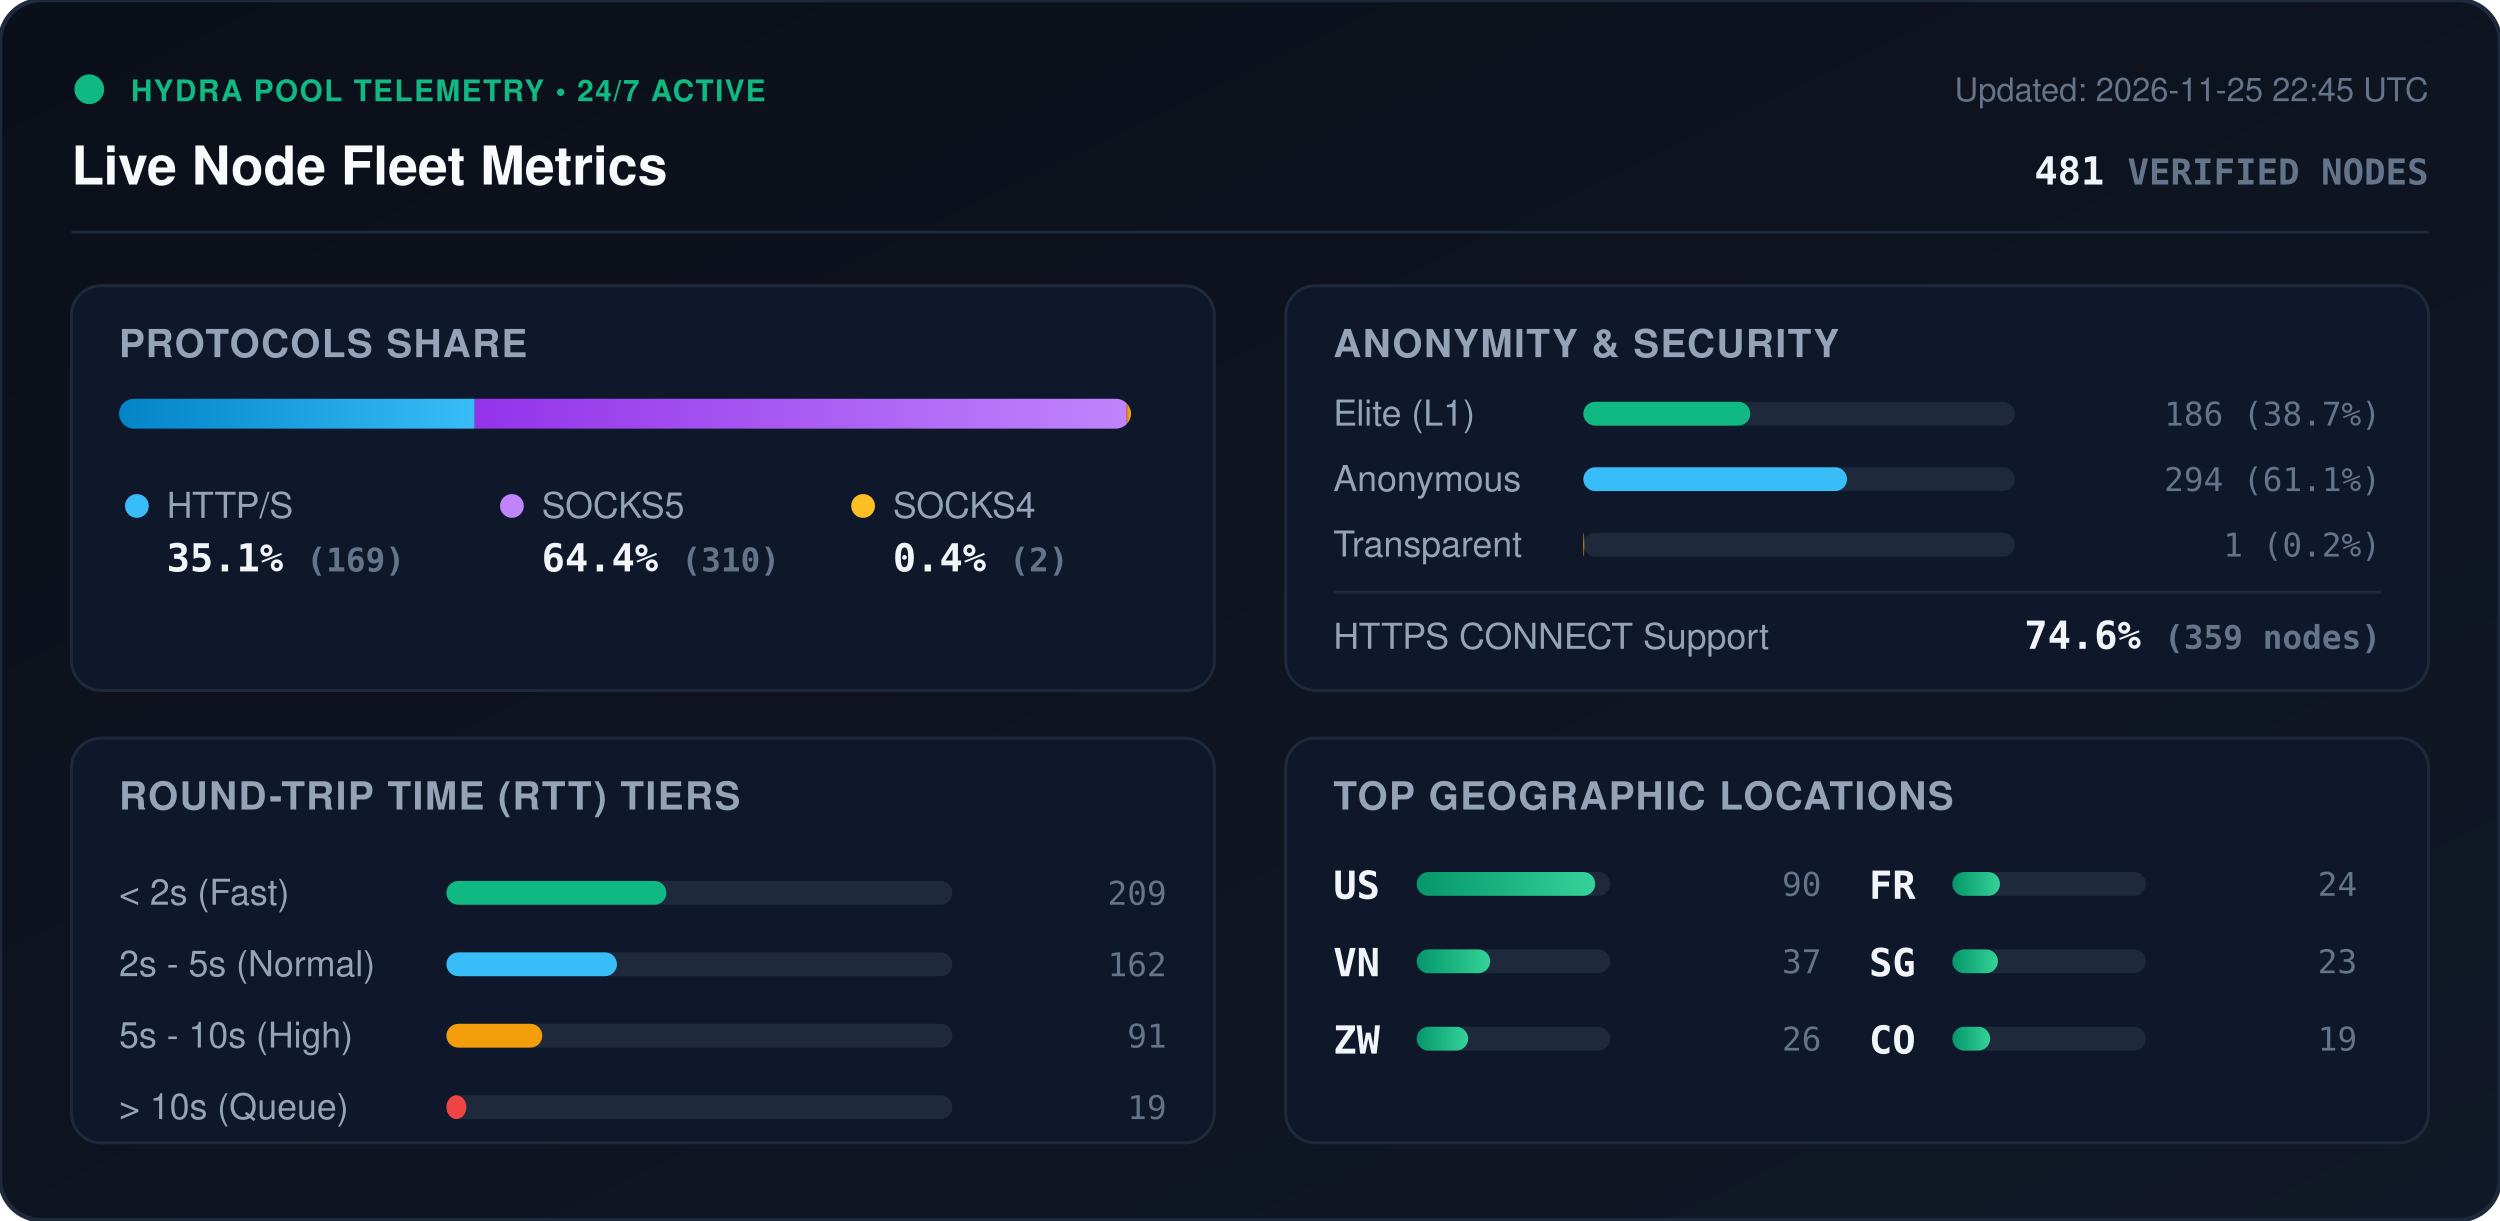
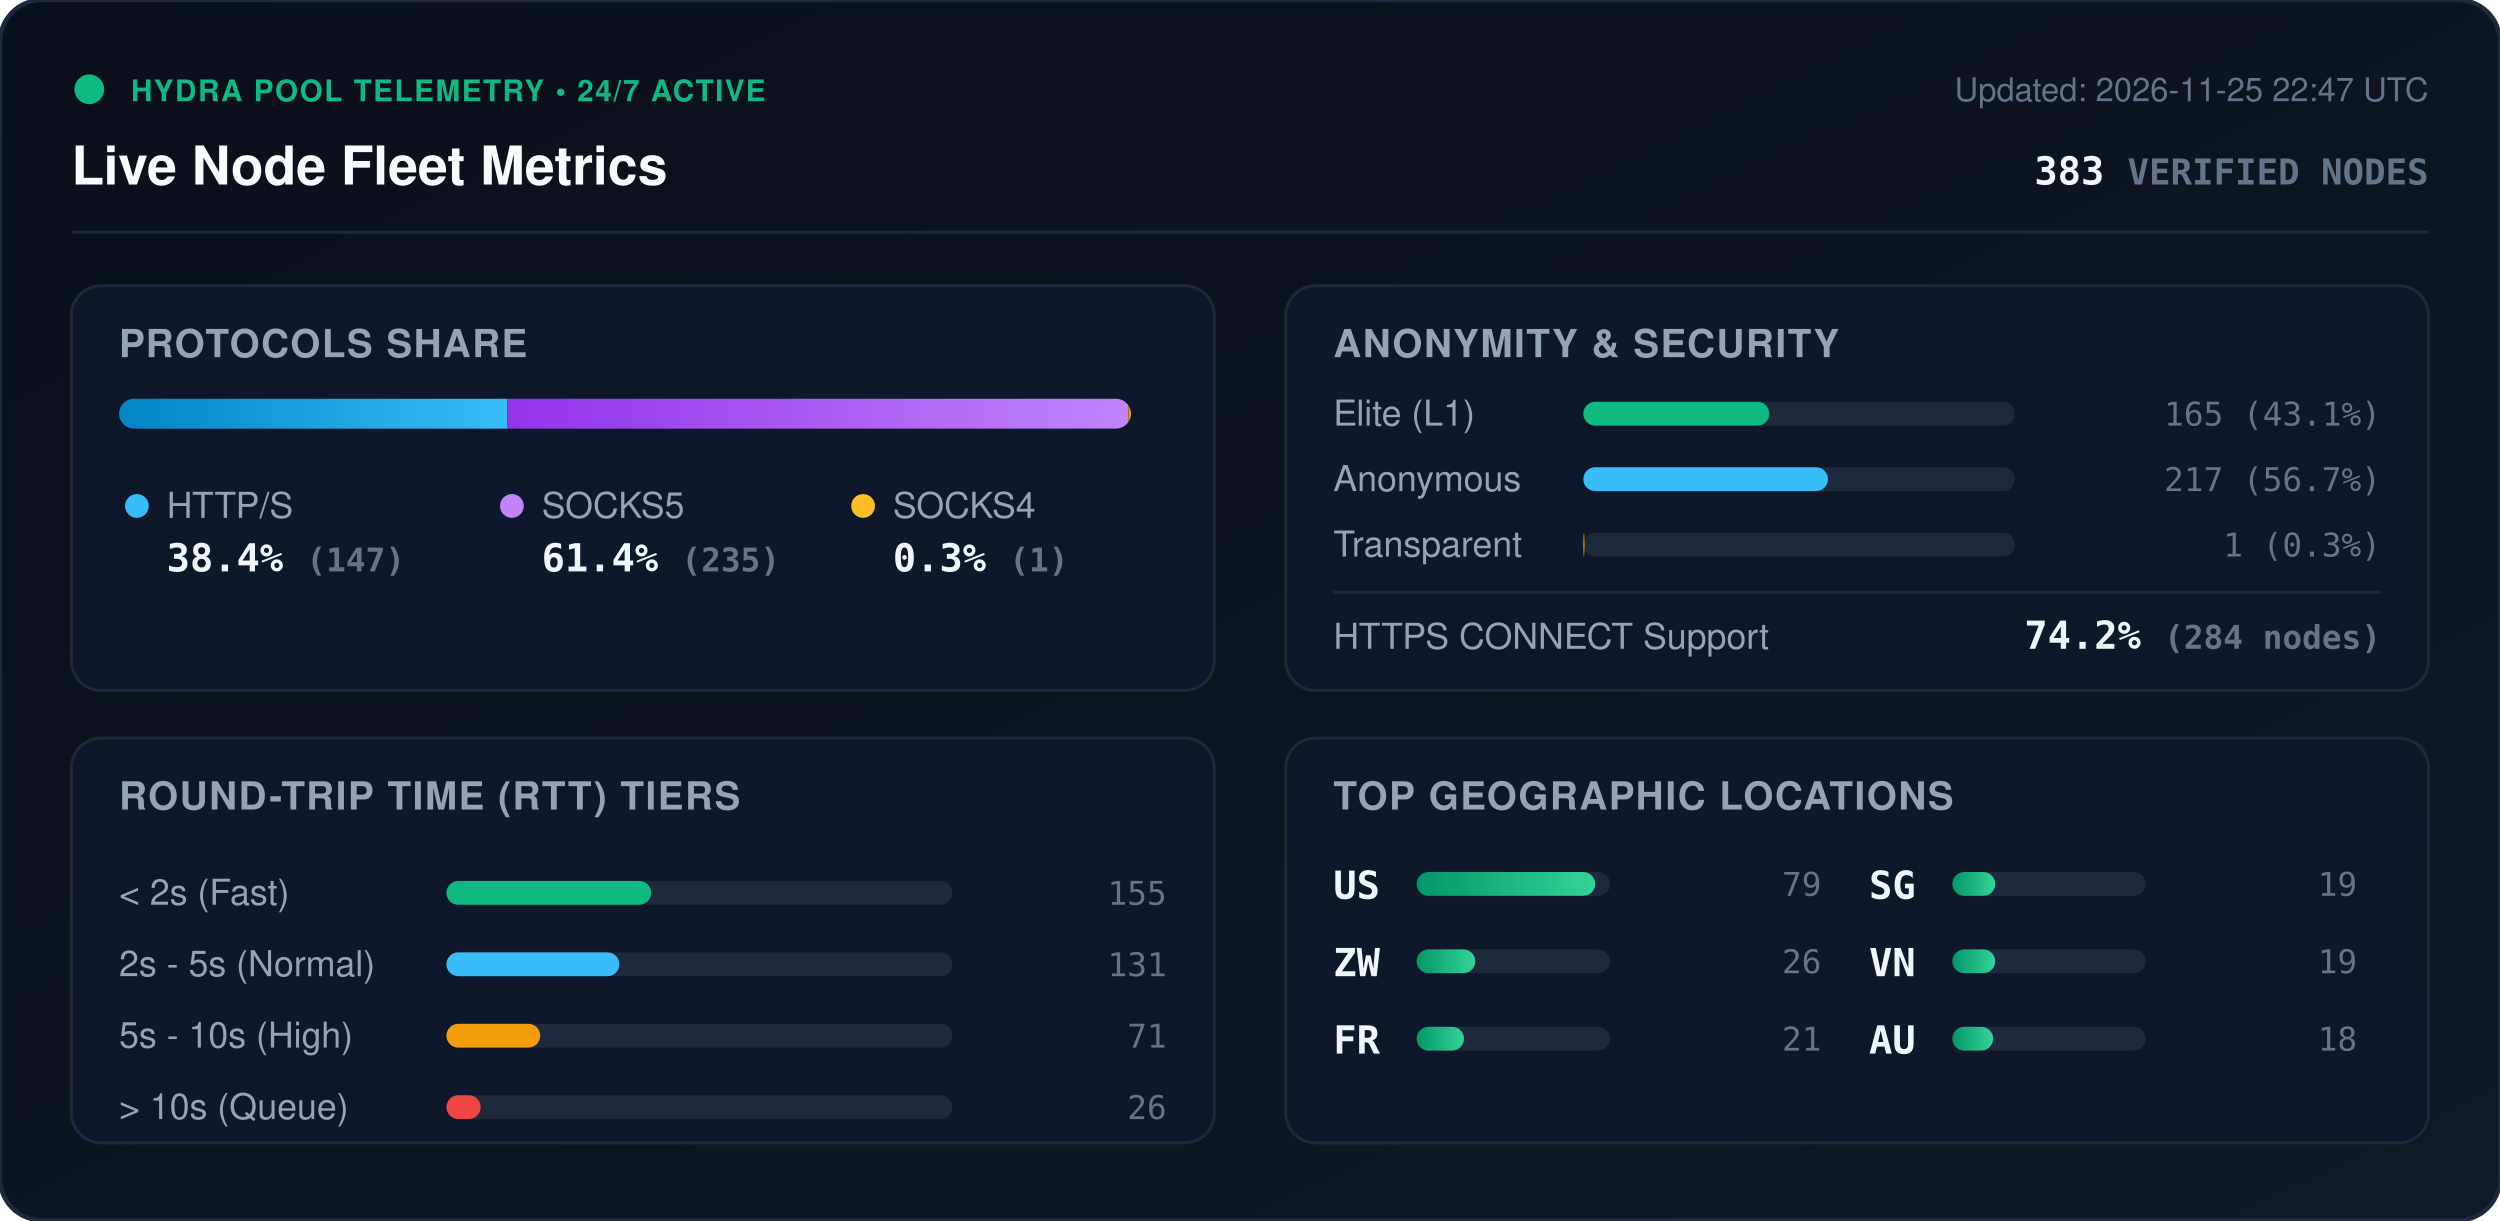
<svg xmlns="http://www.w3.org/2000/svg" viewBox="0 0 840 410" width="840" height="410" style="max-width: 100%; height: auto;">
  <defs>
    <linearGradient id="bg" x1="0%" y1="0%" x2="100%" y2="100%">
      <stop offset="0%" stop-color="#0b0f19" />
      <stop offset="100%" stop-color="#111827" />
    </linearGradient>
    <linearGradient id="bar-http" x1="0%" y1="0%" x2="100%" y2="0%">
      <stop offset="0%" stop-color="#0284c7" />
      <stop offset="100%" stop-color="#38bdf8" />
    </linearGradient>
    <linearGradient id="bar-socks5" x1="0%" y1="0%" x2="100%" y2="0%">
      <stop offset="0%" stop-color="#9333ea" />
      <stop offset="100%" stop-color="#c084fc" />
    </linearGradient>
    <linearGradient id="bar-socks4" x1="0%" y1="0%" x2="100%" y2="0%">
      <stop offset="0%" stop-color="#d97706" />
      <stop offset="100%" stop-color="#fbbf24" />
    </linearGradient>
    <linearGradient id="bar-green" x1="0%" y1="0%" x2="100%" y2="0%">
      <stop offset="0%" stop-color="#059669" />
      <stop offset="100%" stop-color="#34d399" />
    </linearGradient>
    <clipPath id="prog-track-clip">
      <rect width="340.0" height="10" rx="5" />
    </clipPath>
    <style>
      .title { font: 700 18px -apple-system, BlinkMacSystemFont, 'Segoe UI', Helvetica, Arial, sans-serif; fill: #f8fafc; }
      .sub { font: 500 11px -apple-system, BlinkMacSystemFont, 'Segoe UI', Helvetica, Arial, sans-serif; fill: #64748b; }
      .section-hdr { font: 600 13px -apple-system, BlinkMacSystemFont, 'Segoe UI', Helvetica, Arial, sans-serif; fill: #94a3b8; letter-spacing: 0.5px; }
      .metric-val { font: 700 13px -apple-system, BlinkMacSystemFont, 'Segoe UI', Helvetica, Arial, sans-serif; fill: #f1f5f9; }
      .metric-lbl { font: 500 12px -apple-system, BlinkMacSystemFont, 'Segoe UI', Helvetica, Arial, sans-serif; fill: #94a3b8; }
      .badge-txt { font: 700 10px -apple-system, BlinkMacSystemFont, 'Segoe UI', Helvetica, Arial, sans-serif; fill: #10b981; letter-spacing: 0.5px; }
      .mono { font-family: ui-monospace, SFMono-Regular, Menlo, Monaco, Consolas, monospace; }
      .pulse { animation: beacon 2s infinite ease-in-out; }
      @keyframes beacon { 0%, 100% { opacity: 1; } 50% { opacity: 0.35; } }
    </style>
  </defs>
  <rect width="840" height="410" rx="14" fill="url(#bg)" stroke="#1e293b" stroke-width="1.5" />
  <g transform="translate(24, 24)">
    <circle cx="6" cy="6" r="5" fill="#10b981" class="pulse" />
    <text x="20" y="10" class="badge-txt">HYDRA POOL TELEMETRY • 24/7 ACTIVE</text>
    <text x="0" y="38" class="title">Live Node Fleet Metrics</text>
-     <text x="792" y="10" text-anchor="end" class="sub">Updated: 2026-11-25 22:45 UTC</text>
-     <text x="792" y="38" text-anchor="end" class="metric-val mono" fill="#38bdf8">481 <tspan font-size="12" fill="#64748b">VERIFIED NODES</tspan>
+     <text x="792" y="10" text-anchor="end" class="sub">Updated: 2026-11-25 22:47 UTC</text>
+     <text x="792" y="38" text-anchor="end" class="metric-val mono" fill="#38bdf8">383 <tspan font-size="12" fill="#64748b">VERIFIED NODES</tspan>
    </text>
  </g>
  <line x1="24" y1="78" x2="816" y2="78" stroke="#1e293b" stroke-width="1" />
  <g transform="translate(24, 96)">
    <rect width="384" height="136" rx="10" fill="#0f172a" stroke="#1e293b" />
    <text x="16" y="24" class="section-hdr">PROTOCOLS SHARE</text>
    <g transform="translate(16, 38)">
      <rect width="340.0" height="10" rx="5" fill="#1e293b" />
      <g clip-path="url(#prog-track-clip)">
-         <rect x="0" width="119.5" height="10" fill="url(#bar-http)" />
-         <rect x="119.5" width="219.1" height="10" fill="url(#bar-socks5)" />
-         <rect x="338.6" width="1.4" height="10" fill="url(#bar-socks4)" />
+         <rect x="0" width="130.5" height="10" fill="url(#bar-http)" />
+         <rect x="130.5" width="208.6" height="10" fill="url(#bar-socks5)" />
+         <rect x="339.1" width="0.9" height="10" fill="url(#bar-socks4)" />
      </g>
    </g>
    <g transform="translate(16, 68)">
      <circle cx="6" cy="6" r="4" fill="#38bdf8" />
      <text x="16" y="10" class="metric-lbl">HTTP/S</text>
-       <text x="16" y="28" class="metric-val mono">35.1% <tspan font-size="11" fill="#64748b">(169)</tspan>
+       <text x="16" y="28" class="metric-val mono">38.4% <tspan font-size="11" fill="#64748b">(147)</tspan>
      </text>
      <circle cx="132" cy="6" r="4" fill="#c084fc" />
      <text x="142" y="10" class="metric-lbl">SOCKS5</text>
-       <text x="142" y="28" class="metric-val mono">64.4% <tspan font-size="11" fill="#64748b">(310)</tspan>
+       <text x="142" y="28" class="metric-val mono">61.4% <tspan font-size="11" fill="#64748b">(235)</tspan>
      </text>
      <circle cx="250" cy="6" r="4" fill="#fbbf24" />
      <text x="260" y="10" class="metric-lbl">SOCKS4</text>
-       <text x="260" y="28" class="metric-val mono">0.4% <tspan font-size="11" fill="#64748b">(2)</tspan>
+       <text x="260" y="28" class="metric-val mono">0.3% <tspan font-size="11" fill="#64748b">(1)</tspan>
      </text>
    </g>
  </g>
  <g transform="translate(432, 96)">
    <rect width="384" height="136" rx="10" fill="#0f172a" stroke="#1e293b" />
    <text x="16" y="24" class="section-hdr">ANONYMITY &amp; SECURITY</text>
    <text x="16" y="47" class="metric-lbl">Elite (L1)</text>
    <rect x="100" y="39" width="145.0" height="8" rx="4" fill="#1e293b" />
-     <rect x="100" y="39" width="56.1" height="8" rx="4" fill="#10b981" />
-     <text x="368" y="47" text-anchor="end" class="mono sub" fill="#e2e8f0">186 (38.7%)</text>
+     <rect x="100" y="39" width="62.5" height="8" rx="4" fill="#10b981" />
+     <text x="368" y="47" text-anchor="end" class="mono sub" fill="#e2e8f0">165 (43.1%)</text>
    <text x="16" y="69" class="metric-lbl">Anonymous</text>
    <rect x="100" y="61" width="145.0" height="8" rx="4" fill="#1e293b" />
-     <rect x="100" y="61" width="88.6" height="8" rx="4" fill="#38bdf8" />
-     <text x="368" y="69" text-anchor="end" class="mono sub" fill="#e2e8f0">294 (61.1%)</text>
+     <rect x="100" y="61" width="82.2" height="8" rx="4" fill="#38bdf8" />
+     <text x="368" y="69" text-anchor="end" class="mono sub" fill="#e2e8f0">217 (56.7%)</text>
    <text x="16" y="91" class="metric-lbl">Transparent</text>
    <rect x="100" y="83" width="145.0" height="8" rx="4" fill="#1e293b" />
-     <rect x="100" y="83" width="0.3" height="8" rx="4" fill="#f59e0b" />
-     <text x="368" y="91" text-anchor="end" class="mono sub" fill="#e2e8f0">1 (0.2%)</text>
+     <rect x="100" y="83" width="0.4" height="8" rx="4" fill="#f59e0b" />
+     <text x="368" y="91" text-anchor="end" class="mono sub" fill="#e2e8f0">1 (0.3%)</text>
    <line x1="16" y1="103" x2="368" y2="103" stroke="#1e293b" stroke-width="1" />
    <text x="16" y="122" class="metric-lbl">HTTPS CONNECT Support</text>
-     <text x="368" y="122" text-anchor="end" class="metric-val mono" fill="#34d399">74.6% <tspan font-size="11" fill="#64748b">(359 nodes)</tspan>
+     <text x="368" y="122" text-anchor="end" class="metric-val mono" fill="#34d399">74.2% <tspan font-size="11" fill="#64748b">(284 nodes)</tspan>
    </text>
  </g>
  <g transform="translate(24, 248)">
    <rect width="384" height="136" rx="10" fill="#0f172a" stroke="#1e293b" />
    <text x="16" y="24" class="section-hdr">ROUND-TRIP TIME (RTT) TIERS</text>
    <g transform="translate(16, 42)">
      <text x="0" y="14" class="metric-lbl">&lt; 2s (Fast)</text>
      <rect x="110" y="6" width="170" height="8" rx="4" fill="#1e293b" />
-       <rect x="110" y="6" width="73.9" height="8" rx="4" fill="#10b981" />
-       <text x="352" y="14" text-anchor="end" class="mono sub">209</text>
+       <rect x="110" y="6" width="68.8" height="8" rx="4" fill="#10b981" />
+       <text x="352" y="14" text-anchor="end" class="mono sub">155</text>
      <text x="0" y="38" class="metric-lbl">2s - 5s (Normal)</text>
      <rect x="110" y="30" width="170" height="8" rx="4" fill="#1e293b" />
-       <rect x="110" y="30" width="57.3" height="8" rx="4" fill="#38bdf8" />
-       <text x="352" y="38" text-anchor="end" class="mono sub">162</text>
+       <rect x="110" y="30" width="58.1" height="8" rx="4" fill="#38bdf8" />
+       <text x="352" y="38" text-anchor="end" class="mono sub">131</text>
      <text x="0" y="62" class="metric-lbl">5s - 10s (High)</text>
      <rect x="110" y="54" width="170" height="8" rx="4" fill="#1e293b" />
-       <rect x="110" y="54" width="32.2" height="8" rx="4" fill="#f59e0b" />
-       <text x="352" y="62" text-anchor="end" class="mono sub">91</text>
+       <rect x="110" y="54" width="31.5" height="8" rx="4" fill="#f59e0b" />
+       <text x="352" y="62" text-anchor="end" class="mono sub">71</text>
      <text x="0" y="86" class="metric-lbl">&gt; 10s (Queue)</text>
      <rect x="110" y="78" width="170" height="8" rx="4" fill="#1e293b" />
-       <rect x="110" y="78" width="6.7" height="8" rx="4" fill="#ef4444" />
-       <text x="352" y="86" text-anchor="end" class="mono sub">19</text>
+       <rect x="110" y="78" width="11.5" height="8" rx="4" fill="#ef4444" />
+       <text x="352" y="86" text-anchor="end" class="mono sub">26</text>
    </g>
  </g>
  <g transform="translate(432, 248)">
    <rect width="384" height="136" rx="10" fill="#0f172a" stroke="#1e293b" />
    <text x="16" y="24" class="section-hdr">TOP GEOGRAPHIC LOCATIONS</text>
    <g transform="translate(16, 42)">
      <g transform="translate(0, 0)">
        <text x="0" y="12" class="mono metric-val" font-size="12">US</text>
        <rect x="28" y="3" width="65" height="8" rx="4" fill="#1e293b" />
        <rect x="28" y="3" width="60.0" height="8" rx="4" fill="url(#bar-green)" />
-         <text x="164" y="11" text-anchor="end" class="mono sub">90</text>
+         <text x="164" y="11" text-anchor="end" class="mono sub">79</text>
      </g>
      <g transform="translate(0, 26)">
+         <text x="0" y="12" class="mono metric-val" font-size="12">ZW</text>
+         <rect x="28" y="3" width="65" height="8" rx="4" fill="#1e293b" />
+         <rect x="28" y="3" width="19.7" height="8" rx="4" fill="url(#bar-green)" />
+         <text x="164" y="11" text-anchor="end" class="mono sub">26</text>
+       </g>
+       <g transform="translate(0, 52)">
+         <text x="0" y="12" class="mono metric-val" font-size="12">FR</text>
+         <rect x="28" y="3" width="65" height="8" rx="4" fill="#1e293b" />
+         <rect x="28" y="3" width="15.9" height="8" rx="4" fill="url(#bar-green)" />
+         <text x="164" y="11" text-anchor="end" class="mono sub">21</text>
+       </g>
+       <g transform="translate(180, 0)">
+         <text x="0" y="12" class="mono metric-val" font-size="12">SG</text>
+         <rect x="28" y="3" width="65" height="8" rx="4" fill="#1e293b" />
+         <rect x="28" y="3" width="14.4" height="8" rx="4" fill="url(#bar-green)" />
+         <text x="164" y="11" text-anchor="end" class="mono sub">19</text>
+       </g>
+       <g transform="translate(180, 26)">
        <text x="0" y="12" class="mono metric-val" font-size="12">VN</text>
        <rect x="28" y="3" width="65" height="8" rx="4" fill="#1e293b" />
-         <rect x="28" y="3" width="24.7" height="8" rx="4" fill="url(#bar-green)" />
-         <text x="164" y="11" text-anchor="end" class="mono sub">37</text>
-       </g>
-       <g transform="translate(0, 52)">
-         <text x="0" y="12" class="mono metric-val" font-size="12">ZW</text>
-         <rect x="28" y="3" width="65" height="8" rx="4" fill="#1e293b" />
-         <rect x="28" y="3" width="17.3" height="8" rx="4" fill="url(#bar-green)" />
-         <text x="164" y="11" text-anchor="end" class="mono sub">26</text>
-       </g>
-       <g transform="translate(180, 0)">
-         <text x="0" y="12" class="mono metric-val" font-size="12">FR</text>
-         <rect x="28" y="3" width="65" height="8" rx="4" fill="#1e293b" />
-         <rect x="28" y="3" width="16.0" height="8" rx="4" fill="url(#bar-green)" />
-         <text x="164" y="11" text-anchor="end" class="mono sub">24</text>
-       </g>
-       <g transform="translate(180, 26)">
-         <text x="0" y="12" class="mono metric-val" font-size="12">SG</text>
-         <rect x="28" y="3" width="65" height="8" rx="4" fill="#1e293b" />
-         <rect x="28" y="3" width="15.3" height="8" rx="4" fill="url(#bar-green)" />
-         <text x="164" y="11" text-anchor="end" class="mono sub">23</text>
+         <rect x="28" y="3" width="14.4" height="8" rx="4" fill="url(#bar-green)" />
+         <text x="164" y="11" text-anchor="end" class="mono sub">19</text>
      </g>
      <g transform="translate(180, 52)">
-         <text x="0" y="12" class="mono metric-val" font-size="12">CO</text>
+         <text x="0" y="12" class="mono metric-val" font-size="12">AU</text>
        <rect x="28" y="3" width="65" height="8" rx="4" fill="#1e293b" />
-         <rect x="28" y="3" width="12.7" height="8" rx="4" fill="url(#bar-green)" />
-         <text x="164" y="11" text-anchor="end" class="mono sub">19</text>
+         <rect x="28" y="3" width="13.7" height="8" rx="4" fill="url(#bar-green)" />
+         <text x="164" y="11" text-anchor="end" class="mono sub">18</text>
      </g>
    </g>
  </g>
</svg>
